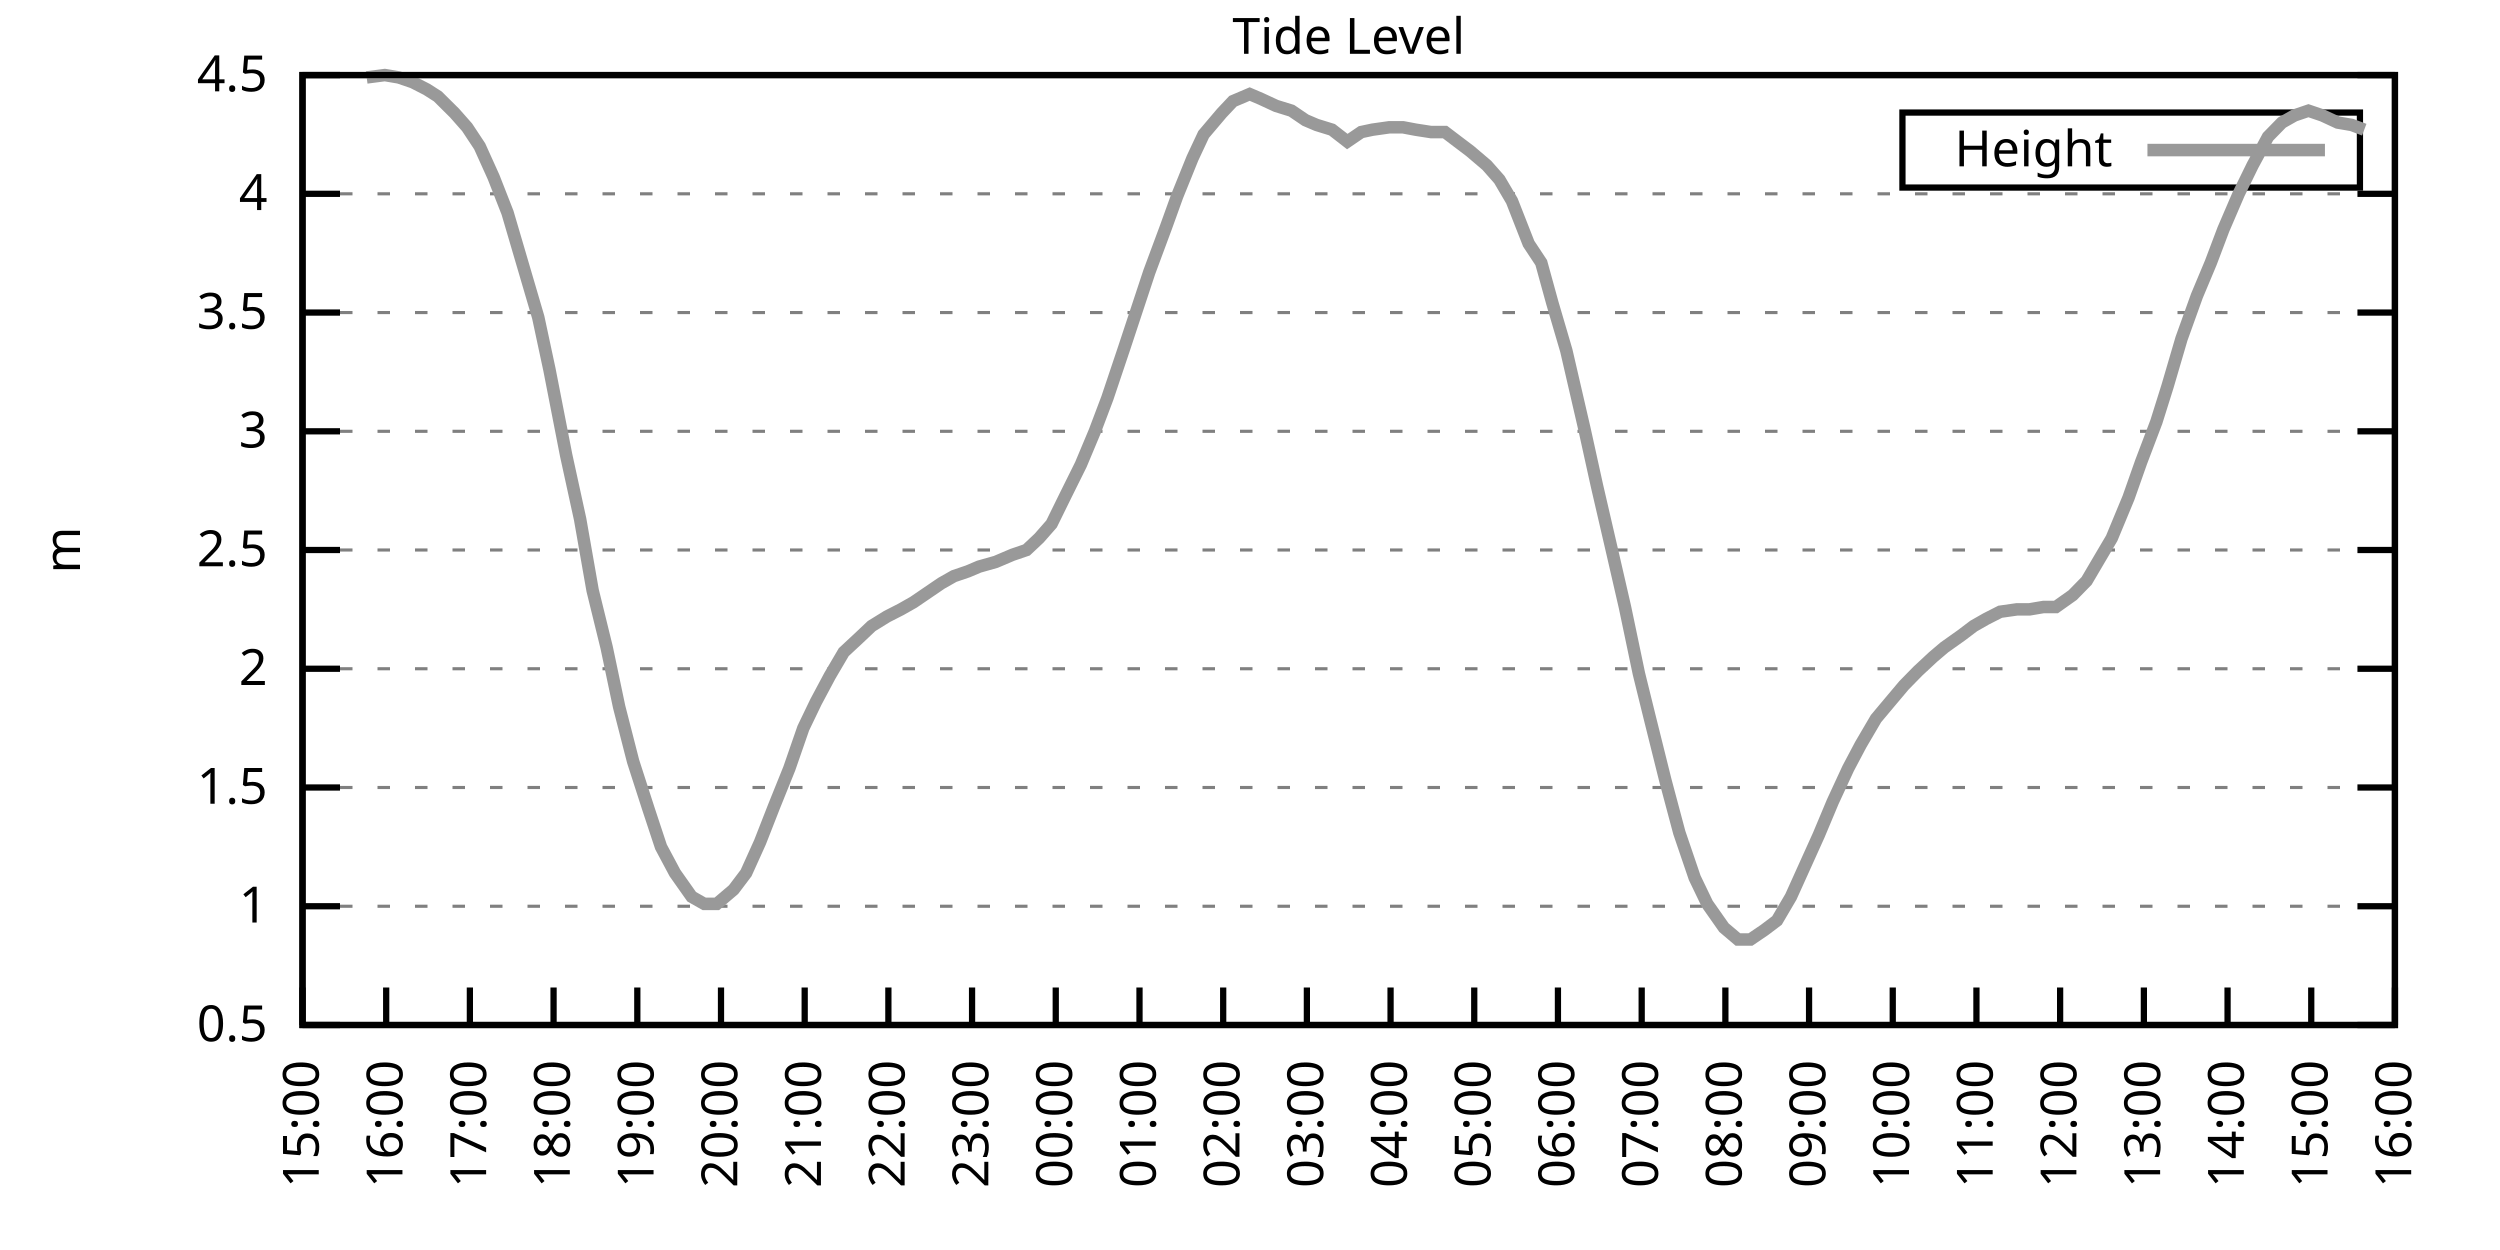
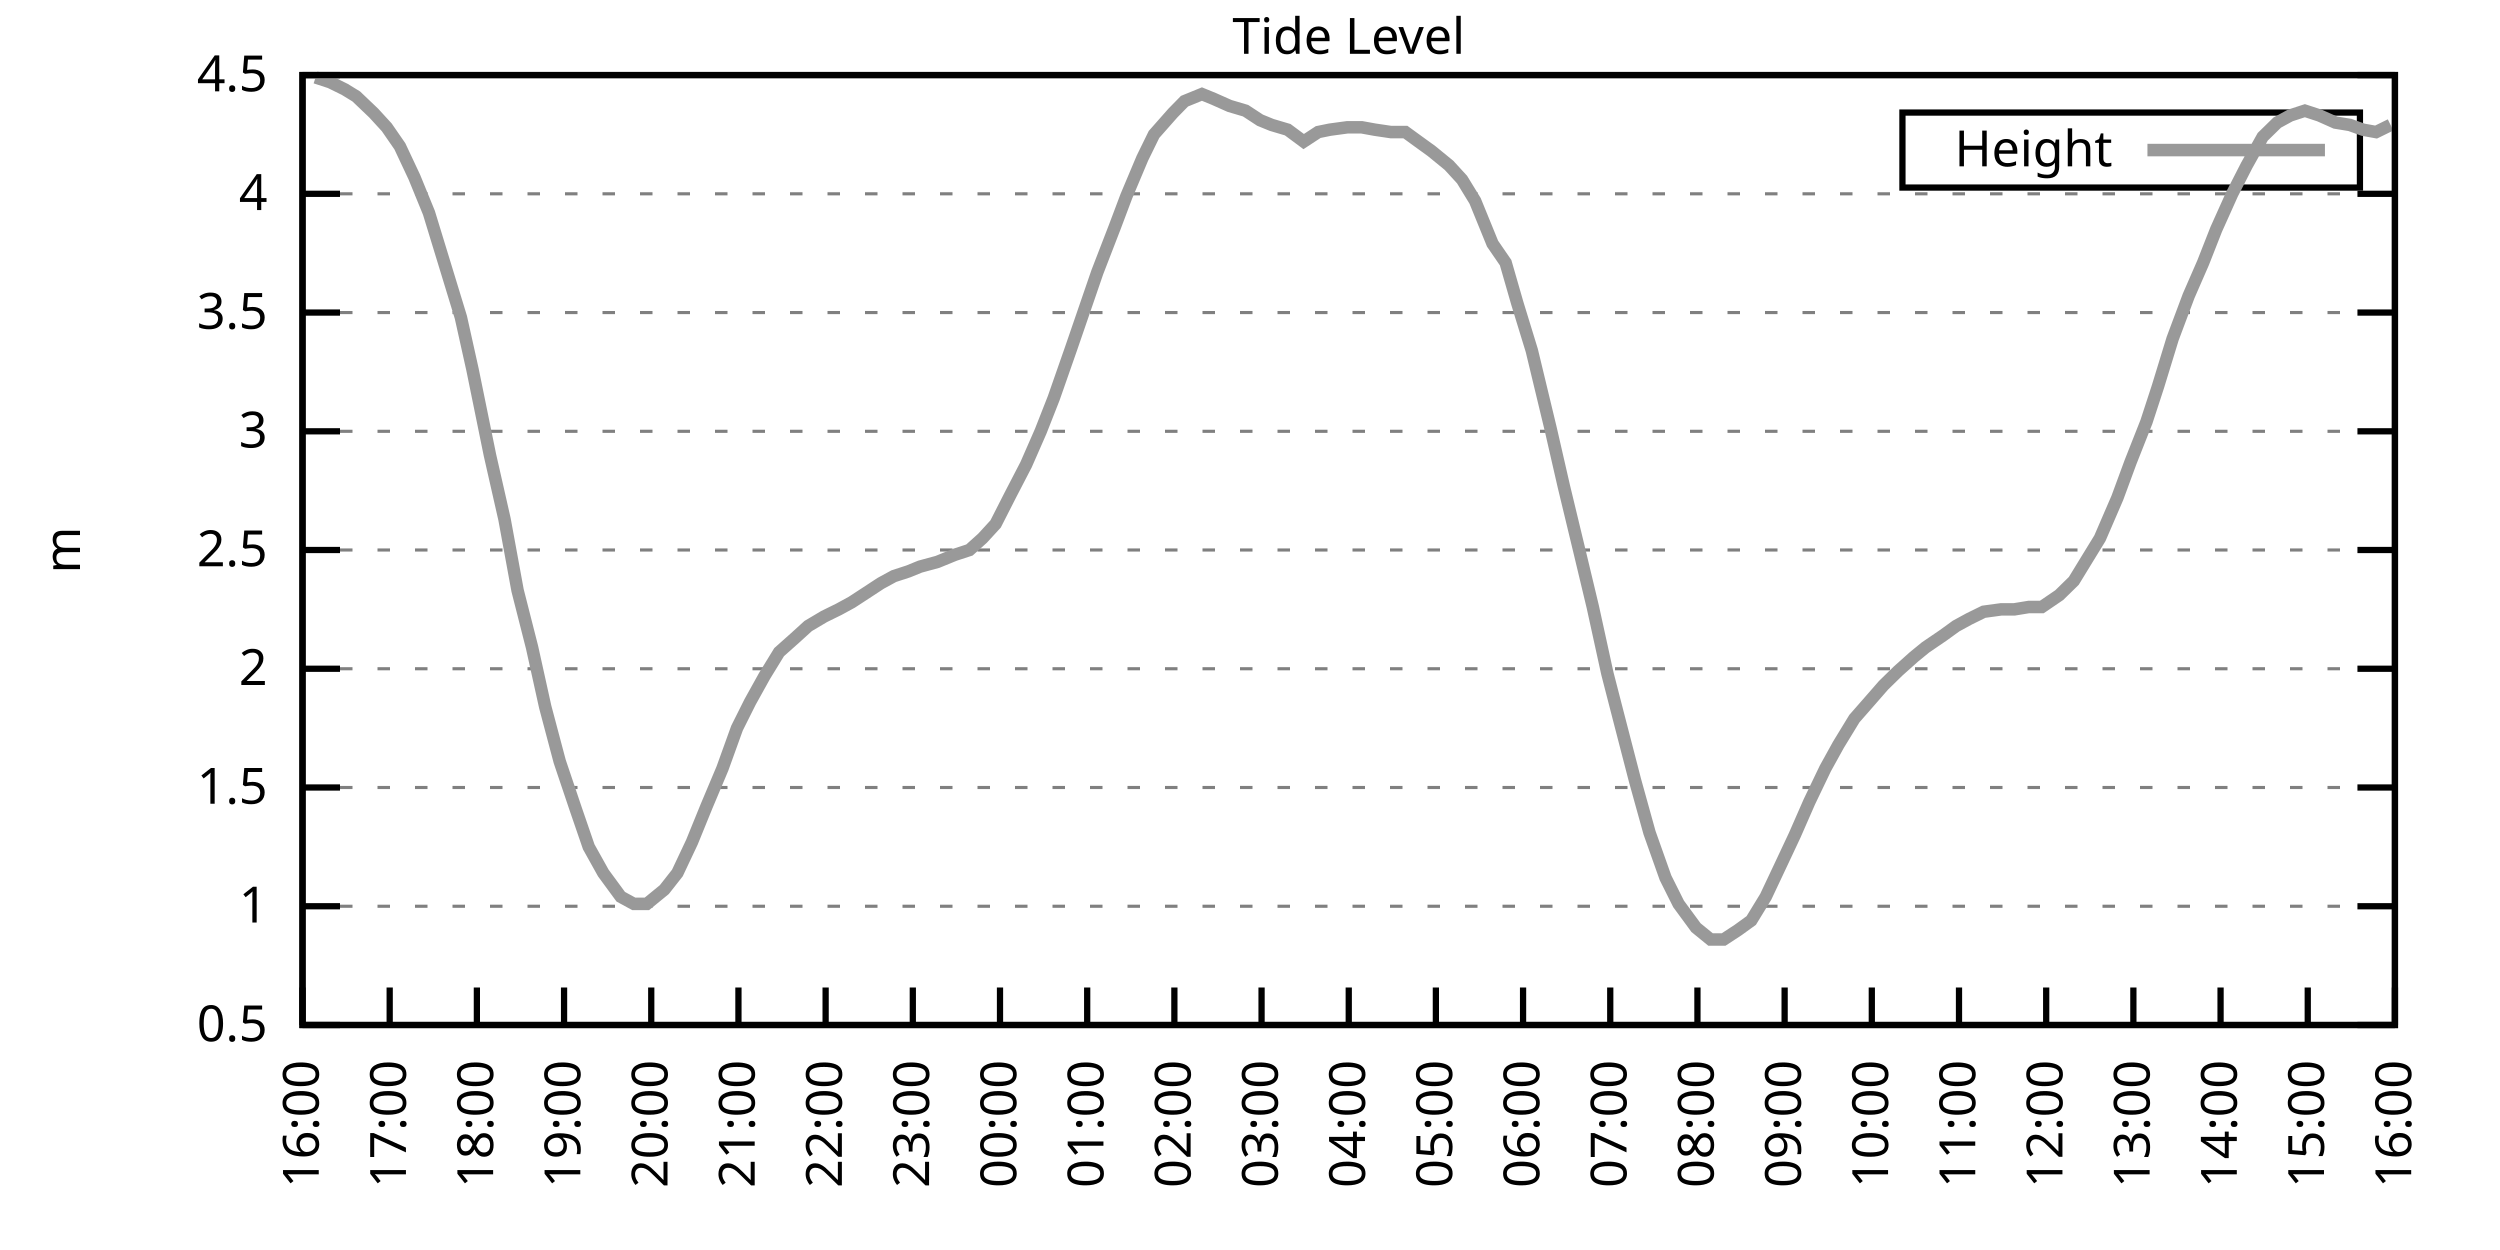
<svg xmlns="http://www.w3.org/2000/svg" xmlns:xlink="http://www.w3.org/1999/xlink" width="400" height="200" viewBox="0 0 400 200">
  <g id="gnuplot_canvas">
    <rect x="0" y="0" width="400" height="200" fill="none" />
    <defs>
      <circle id="gpDot" r="0.5" stroke-width="0.5" stroke="currentColor" />
      <path id="gpPt0" stroke-width="0.333" stroke="currentColor" d="M-1,0 h2 M0,-1 v2" />
      <path id="gpPt1" stroke-width="0.333" stroke="currentColor" d="M-1,-1 L1,1 M1,-1 L-1,1" />
      <path id="gpPt2" stroke-width="0.333" stroke="currentColor" d="M-1,0 L1,0 M0,-1 L0,1 M-1,-1 L1,1 M-1,1 L1,-1" />
      <rect id="gpPt3" stroke-width="0.333" stroke="currentColor" x="-1" y="-1" width="2" height="2" />
      <rect id="gpPt4" stroke-width="0.333" stroke="currentColor" fill="currentColor" x="-1" y="-1" width="2" height="2" />
      <circle id="gpPt5" stroke-width="0.333" stroke="currentColor" cx="0" cy="0" r="1" />
      <use xlink:href="#gpPt5" id="gpPt6" fill="currentColor" stroke="none" />
      <path id="gpPt7" stroke-width="0.333" stroke="currentColor" d="M0,-1.33 L-1.33,0.67 L1.33,0.67 z" />
      <use xlink:href="#gpPt7" id="gpPt8" fill="currentColor" stroke="none" />
      <use xlink:href="#gpPt7" id="gpPt9" stroke="currentColor" transform="rotate(180)" />
      <use xlink:href="#gpPt9" id="gpPt10" fill="currentColor" stroke="none" />
      <use xlink:href="#gpPt3" id="gpPt11" stroke="currentColor" transform="rotate(45)" />
      <use xlink:href="#gpPt11" id="gpPt12" fill="currentColor" stroke="none" />
      <path id="gpPt13" stroke-width="0.333" stroke="currentColor" d="M0,1.330 L1.265,0.411 L0.782,-1.067 L-0.782,-1.076 L-1.265,0.411 z" />
      <use xlink:href="#gpPt13" id="gpPt14" fill="currentColor" stroke="none" />
      <filter id="textbox" filterUnits="objectBoundingBox" x="0" y="0" height="1" width="1">
        <feFlood flood-color="white" flood-opacity="1" result="bgnd" />
        <feComposite in="SourceGraphic" in2="bgnd" operator="atop" />
      </filter>
      <filter id="greybox" filterUnits="objectBoundingBox" x="0" y="0" height="1" width="1">
        <feFlood flood-color="lightgrey" flood-opacity="1" result="grey" />
        <feComposite in="SourceGraphic" in2="grey" operator="atop" />
      </filter>
    </defs>
    <g fill="none" color="white" stroke="currentColor" stroke-width="1.00" stroke-linecap="butt" stroke-linejoin="miter">
</g>
    <g fill="none" color="black" stroke="currentColor" stroke-width="1.00" stroke-linecap="butt" stroke-linejoin="miter">
      <g stroke="none" shape-rendering="crispEdges">
        <polygon fill="rgb(255, 255, 255)" points="48.40,164.00 383.18,164.00 383.18,12.02 48.40,12.02 " />
      </g>
    </g>
    <g fill="none" color="black" stroke="currentColor" stroke-width="1.00" stroke-linecap="butt" stroke-linejoin="miter">
</g>
    <g fill="none" color="black" stroke="black" stroke-width="0.50" stroke-linecap="butt" stroke-linejoin="miter">
</g>
    <g fill="none" color="gray" stroke="currentColor" stroke-width="0.50" stroke-linecap="butt" stroke-linejoin="miter">
      <path stroke="gray" stroke-dasharray="2,4" class="gridline" d="M48.40,164.00 L383.19,164.00  " />
    </g>
    <g fill="none" color="gray" stroke="gray" stroke-width="1.00" stroke-linecap="butt" stroke-linejoin="miter">
</g>
    <g fill="none" color="black" stroke="currentColor" stroke-width="1.00" stroke-linecap="butt" stroke-linejoin="miter">
      <path stroke="black" d="M48.40,164.00 L54.40,164.00 M383.19,164.00 L377.19,164.00  " />
      <g transform="translate(42.80,166.60)" stroke="none" fill="black" font-family="Sans" font-size="8.00" text-anchor="end">
        <text>
          <tspan font-family="Sans"> 0.5</tspan>
        </text>
      </g>
    </g>
    <g fill="none" color="black" stroke="currentColor" stroke-width="1.00" stroke-linecap="butt" stroke-linejoin="miter">
</g>
    <g fill="none" color="black" stroke="black" stroke-width="0.50" stroke-linecap="butt" stroke-linejoin="miter">
</g>
    <g fill="none" color="gray" stroke="currentColor" stroke-width="0.50" stroke-linecap="butt" stroke-linejoin="miter">
      <path stroke="gray" stroke-dasharray="2,4" class="gridline" d="M48.40,145.00 L383.19,145.00  " />
    </g>
    <g fill="none" color="gray" stroke="gray" stroke-width="1.00" stroke-linecap="butt" stroke-linejoin="miter">
</g>
    <g fill="none" color="black" stroke="currentColor" stroke-width="1.00" stroke-linecap="butt" stroke-linejoin="miter">
      <path stroke="black" d="M48.40,145.00 L54.40,145.00 M383.19,145.00 L377.19,145.00  " />
      <g transform="translate(42.80,147.60)" stroke="none" fill="black" font-family="Sans" font-size="8.00" text-anchor="end">
        <text>
          <tspan font-family="Sans"> 1</tspan>
        </text>
      </g>
    </g>
    <g fill="none" color="black" stroke="currentColor" stroke-width="1.00" stroke-linecap="butt" stroke-linejoin="miter">
</g>
    <g fill="none" color="black" stroke="black" stroke-width="0.50" stroke-linecap="butt" stroke-linejoin="miter">
</g>
    <g fill="none" color="gray" stroke="currentColor" stroke-width="0.50" stroke-linecap="butt" stroke-linejoin="miter">
      <path stroke="gray" stroke-dasharray="2,4" class="gridline" d="M48.40,126.00 L383.19,126.00  " />
    </g>
    <g fill="none" color="gray" stroke="gray" stroke-width="1.00" stroke-linecap="butt" stroke-linejoin="miter">
</g>
    <g fill="none" color="black" stroke="currentColor" stroke-width="1.00" stroke-linecap="butt" stroke-linejoin="miter">
      <path stroke="black" d="M48.40,126.00 L54.40,126.00 M383.19,126.00 L377.19,126.00  " />
      <g transform="translate(42.80,128.60)" stroke="none" fill="black" font-family="Sans" font-size="8.00" text-anchor="end">
        <text>
          <tspan font-family="Sans"> 1.5</tspan>
        </text>
      </g>
    </g>
    <g fill="none" color="black" stroke="currentColor" stroke-width="1.00" stroke-linecap="butt" stroke-linejoin="miter">
</g>
    <g fill="none" color="black" stroke="black" stroke-width="0.50" stroke-linecap="butt" stroke-linejoin="miter">
</g>
    <g fill="none" color="gray" stroke="currentColor" stroke-width="0.50" stroke-linecap="butt" stroke-linejoin="miter">
      <path stroke="gray" stroke-dasharray="2,4" class="gridline" d="M48.40,107.00 L383.19,107.00  " />
    </g>
    <g fill="none" color="gray" stroke="gray" stroke-width="1.00" stroke-linecap="butt" stroke-linejoin="miter">
</g>
    <g fill="none" color="black" stroke="currentColor" stroke-width="1.00" stroke-linecap="butt" stroke-linejoin="miter">
      <path stroke="black" d="M48.40,107.00 L54.40,107.00 M383.19,107.00 L377.19,107.00  " />
      <g transform="translate(42.80,109.60)" stroke="none" fill="black" font-family="Sans" font-size="8.00" text-anchor="end">
        <text>
          <tspan font-family="Sans"> 2</tspan>
        </text>
      </g>
    </g>
    <g fill="none" color="black" stroke="currentColor" stroke-width="1.00" stroke-linecap="butt" stroke-linejoin="miter">
</g>
    <g fill="none" color="black" stroke="black" stroke-width="0.50" stroke-linecap="butt" stroke-linejoin="miter">
</g>
    <g fill="none" color="gray" stroke="currentColor" stroke-width="0.50" stroke-linecap="butt" stroke-linejoin="miter">
      <path stroke="gray" stroke-dasharray="2,4" class="gridline" d="M48.40,88.00 L383.19,88.00  " />
    </g>
    <g fill="none" color="gray" stroke="gray" stroke-width="1.00" stroke-linecap="butt" stroke-linejoin="miter">
</g>
    <g fill="none" color="black" stroke="currentColor" stroke-width="1.00" stroke-linecap="butt" stroke-linejoin="miter">
      <path stroke="black" d="M48.40,88.00 L54.40,88.00 M383.19,88.00 L377.19,88.00  " />
      <g transform="translate(42.80,90.60)" stroke="none" fill="black" font-family="Sans" font-size="8.00" text-anchor="end">
        <text>
          <tspan font-family="Sans"> 2.5</tspan>
        </text>
      </g>
    </g>
    <g fill="none" color="black" stroke="currentColor" stroke-width="1.00" stroke-linecap="butt" stroke-linejoin="miter">
</g>
    <g fill="none" color="black" stroke="black" stroke-width="0.50" stroke-linecap="butt" stroke-linejoin="miter">
</g>
    <g fill="none" color="gray" stroke="currentColor" stroke-width="0.50" stroke-linecap="butt" stroke-linejoin="miter">
      <path stroke="gray" stroke-dasharray="2,4" class="gridline" d="M48.40,69.01 L383.19,69.01  " />
    </g>
    <g fill="none" color="gray" stroke="gray" stroke-width="1.00" stroke-linecap="butt" stroke-linejoin="miter">
</g>
    <g fill="none" color="black" stroke="currentColor" stroke-width="1.00" stroke-linecap="butt" stroke-linejoin="miter">
      <path stroke="black" d="M48.40,69.01 L54.40,69.01 M383.19,69.01 L377.19,69.01  " />
      <g transform="translate(42.80,71.61)" stroke="none" fill="black" font-family="Sans" font-size="8.00" text-anchor="end">
        <text>
          <tspan font-family="Sans"> 3</tspan>
        </text>
      </g>
    </g>
    <g fill="none" color="black" stroke="currentColor" stroke-width="1.00" stroke-linecap="butt" stroke-linejoin="miter">
</g>
    <g fill="none" color="black" stroke="black" stroke-width="0.50" stroke-linecap="butt" stroke-linejoin="miter">
</g>
    <g fill="none" color="gray" stroke="currentColor" stroke-width="0.50" stroke-linecap="butt" stroke-linejoin="miter">
      <path stroke="gray" stroke-dasharray="2,4" class="gridline" d="M48.40,50.01 L383.19,50.01  " />
    </g>
    <g fill="none" color="gray" stroke="gray" stroke-width="1.00" stroke-linecap="butt" stroke-linejoin="miter">
</g>
    <g fill="none" color="black" stroke="currentColor" stroke-width="1.00" stroke-linecap="butt" stroke-linejoin="miter">
      <path stroke="black" d="M48.40,50.01 L54.40,50.01 M383.19,50.01 L377.19,50.01  " />
      <g transform="translate(42.80,52.61)" stroke="none" fill="black" font-family="Sans" font-size="8.00" text-anchor="end">
        <text>
          <tspan font-family="Sans"> 3.5</tspan>
        </text>
      </g>
    </g>
    <g fill="none" color="black" stroke="currentColor" stroke-width="1.00" stroke-linecap="butt" stroke-linejoin="miter">
</g>
    <g fill="none" color="black" stroke="black" stroke-width="0.50" stroke-linecap="butt" stroke-linejoin="miter">
</g>
    <g fill="none" color="gray" stroke="currentColor" stroke-width="0.50" stroke-linecap="butt" stroke-linejoin="miter">
      <path stroke="gray" stroke-dasharray="2,4" class="gridline" d="M48.40,31.01 L383.19,31.01  " />
    </g>
    <g fill="none" color="gray" stroke="gray" stroke-width="1.00" stroke-linecap="butt" stroke-linejoin="miter">
</g>
    <g fill="none" color="black" stroke="currentColor" stroke-width="1.00" stroke-linecap="butt" stroke-linejoin="miter">
      <path stroke="black" d="M48.40,31.01 L54.40,31.01 M383.19,31.01 L377.19,31.01  " />
      <g transform="translate(42.80,33.61)" stroke="none" fill="black" font-family="Sans" font-size="8.00" text-anchor="end">
        <text>
          <tspan font-family="Sans"> 4</tspan>
        </text>
      </g>
    </g>
    <g fill="none" color="black" stroke="currentColor" stroke-width="1.00" stroke-linecap="butt" stroke-linejoin="miter">
</g>
    <g fill="none" color="black" stroke="black" stroke-width="0.50" stroke-linecap="butt" stroke-linejoin="miter">
</g>
    <g fill="none" color="gray" stroke="currentColor" stroke-width="0.50" stroke-linecap="butt" stroke-linejoin="miter">
      <path stroke="gray" stroke-dasharray="2,4" class="gridline" d="M48.40,12.01 L383.19,12.01  " />
    </g>
    <g fill="none" color="gray" stroke="gray" stroke-width="1.00" stroke-linecap="butt" stroke-linejoin="miter">
</g>
    <g fill="none" color="black" stroke="currentColor" stroke-width="1.00" stroke-linecap="butt" stroke-linejoin="miter">
      <path stroke="black" d="M48.40,12.01 L54.40,12.01 M383.19,12.01 L377.19,12.01  " />
      <g transform="translate(42.80,14.61)" stroke="none" fill="black" font-family="Sans" font-size="8.00" text-anchor="end">
        <text>
          <tspan font-family="Sans"> 4.5</tspan>
        </text>
      </g>
    </g>
    <g fill="none" color="black" stroke="currentColor" stroke-width="1.00" stroke-linecap="butt" stroke-linejoin="miter">
      <path stroke="black" d="M48.40,164.00 L48.40,158.00  " />
      <g transform="translate(51.00,169.60) rotate(270.00)" stroke="none" fill="black" font-family="Sans" font-size="8.00" text-anchor="end">
        <text>
-           <tspan font-family="Sans">15:00</tspan>
-         </text>
-       </g>
-     </g>
-     <g fill="none" color="black" stroke="currentColor" stroke-width="1.00" stroke-linecap="butt" stroke-linejoin="miter">
-       <path stroke="black" d="M61.79,164.00 L61.79,158.00  " />
-       <g transform="translate(64.39,169.60) rotate(270.00)" stroke="none" fill="black" font-family="Sans" font-size="8.00" text-anchor="end">
-         <text>
          <tspan font-family="Sans">16:00</tspan>
        </text>
      </g>
    </g>
    <g fill="none" color="black" stroke="currentColor" stroke-width="1.00" stroke-linecap="butt" stroke-linejoin="miter">
-       <path stroke="black" d="M75.18,164.00 L75.18,158.00  " />
-       <g transform="translate(77.78,169.60) rotate(270.00)" stroke="none" fill="black" font-family="Sans" font-size="8.00" text-anchor="end">
+       <path stroke="black" d="M62.35,164.00 L62.35,158.00  " />
+       <g transform="translate(64.95,169.60) rotate(270.00)" stroke="none" fill="black" font-family="Sans" font-size="8.00" text-anchor="end">
        <text>
          <tspan font-family="Sans">17:00</tspan>
        </text>
      </g>
    </g>
    <g fill="none" color="black" stroke="currentColor" stroke-width="1.00" stroke-linecap="butt" stroke-linejoin="miter">
-       <path stroke="black" d="M88.57,164.00 L88.57,158.00  " />
-       <g transform="translate(91.17,169.60) rotate(270.00)" stroke="none" fill="black" font-family="Sans" font-size="8.00" text-anchor="end">
+       <path stroke="black" d="M76.30,164.00 L76.30,158.00  " />
+       <g transform="translate(78.90,169.60) rotate(270.00)" stroke="none" fill="black" font-family="Sans" font-size="8.00" text-anchor="end">
        <text>
          <tspan font-family="Sans">18:00</tspan>
        </text>
      </g>
    </g>
    <g fill="none" color="black" stroke="currentColor" stroke-width="1.00" stroke-linecap="butt" stroke-linejoin="miter">
-       <path stroke="black" d="M101.97,164.00 L101.97,158.00  " />
-       <g transform="translate(104.57,169.60) rotate(270.00)" stroke="none" fill="black" font-family="Sans" font-size="8.00" text-anchor="end">
+       <path stroke="black" d="M90.25,164.00 L90.25,158.00  " />
+       <g transform="translate(92.85,169.60) rotate(270.00)" stroke="none" fill="black" font-family="Sans" font-size="8.00" text-anchor="end">
        <text>
          <tspan font-family="Sans">19:00</tspan>
        </text>
      </g>
    </g>
    <g fill="none" color="black" stroke="currentColor" stroke-width="1.00" stroke-linecap="butt" stroke-linejoin="miter">
-       <path stroke="black" d="M115.36,164.00 L115.36,158.00  " />
-       <g transform="translate(117.96,169.60) rotate(270.00)" stroke="none" fill="black" font-family="Sans" font-size="8.00" text-anchor="end">
+       <path stroke="black" d="M104.20,164.00 L104.20,158.00  " />
+       <g transform="translate(106.80,169.60) rotate(270.00)" stroke="none" fill="black" font-family="Sans" font-size="8.00" text-anchor="end">
        <text>
          <tspan font-family="Sans">20:00</tspan>
        </text>
      </g>
    </g>
    <g fill="none" color="black" stroke="currentColor" stroke-width="1.00" stroke-linecap="butt" stroke-linejoin="miter">
-       <path stroke="black" d="M128.75,164.00 L128.75,158.00  " />
-       <g transform="translate(131.35,169.60) rotate(270.00)" stroke="none" fill="black" font-family="Sans" font-size="8.00" text-anchor="end">
+       <path stroke="black" d="M118.15,164.00 L118.15,158.00  " />
+       <g transform="translate(120.75,169.60) rotate(270.00)" stroke="none" fill="black" font-family="Sans" font-size="8.00" text-anchor="end">
        <text>
          <tspan font-family="Sans">21:00</tspan>
        </text>
      </g>
    </g>
    <g fill="none" color="black" stroke="currentColor" stroke-width="1.00" stroke-linecap="butt" stroke-linejoin="miter">
-       <path stroke="black" d="M142.14,164.00 L142.14,158.00  " />
-       <g transform="translate(144.74,169.60) rotate(270.00)" stroke="none" fill="black" font-family="Sans" font-size="8.00" text-anchor="end">
+       <path stroke="black" d="M132.10,164.00 L132.10,158.00  " />
+       <g transform="translate(134.70,169.60) rotate(270.00)" stroke="none" fill="black" font-family="Sans" font-size="8.00" text-anchor="end">
        <text>
          <tspan font-family="Sans">22:00</tspan>
        </text>
      </g>
    </g>
    <g fill="none" color="black" stroke="currentColor" stroke-width="1.00" stroke-linecap="butt" stroke-linejoin="miter">
-       <path stroke="black" d="M155.53,164.00 L155.53,158.00  " />
-       <g transform="translate(158.13,169.60) rotate(270.00)" stroke="none" fill="black" font-family="Sans" font-size="8.00" text-anchor="end">
+       <path stroke="black" d="M146.05,164.00 L146.05,158.00  " />
+       <g transform="translate(148.65,169.60) rotate(270.00)" stroke="none" fill="black" font-family="Sans" font-size="8.00" text-anchor="end">
        <text>
          <tspan font-family="Sans">23:00</tspan>
        </text>
      </g>
    </g>
    <g fill="none" color="black" stroke="currentColor" stroke-width="1.00" stroke-linecap="butt" stroke-linejoin="miter">
-       <path stroke="black" d="M168.92,164.00 L168.92,158.00  " />
-       <g transform="translate(171.52,169.60) rotate(270.00)" stroke="none" fill="black" font-family="Sans" font-size="8.00" text-anchor="end">
+       <path stroke="black" d="M160.00,164.00 L160.00,158.00  " />
+       <g transform="translate(162.60,169.60) rotate(270.00)" stroke="none" fill="black" font-family="Sans" font-size="8.00" text-anchor="end">
        <text>
          <tspan font-family="Sans">00:00</tspan>
        </text>
      </g>
    </g>
    <g fill="none" color="black" stroke="currentColor" stroke-width="1.00" stroke-linecap="butt" stroke-linejoin="miter">
-       <path stroke="black" d="M182.32,164.00 L182.32,158.00  " />
-       <g transform="translate(184.92,169.60) rotate(270.00)" stroke="none" fill="black" font-family="Sans" font-size="8.00" text-anchor="end">
+       <path stroke="black" d="M173.95,164.00 L173.95,158.00  " />
+       <g transform="translate(176.55,169.60) rotate(270.00)" stroke="none" fill="black" font-family="Sans" font-size="8.00" text-anchor="end">
        <text>
          <tspan font-family="Sans">01:00</tspan>
        </text>
      </g>
    </g>
    <g fill="none" color="black" stroke="currentColor" stroke-width="1.00" stroke-linecap="butt" stroke-linejoin="miter">
-       <path stroke="black" d="M195.71,164.00 L195.71,158.00  " />
-       <g transform="translate(198.31,169.60) rotate(270.00)" stroke="none" fill="black" font-family="Sans" font-size="8.00" text-anchor="end">
+       <path stroke="black" d="M187.90,164.00 L187.90,158.00  " />
+       <g transform="translate(190.50,169.60) rotate(270.00)" stroke="none" fill="black" font-family="Sans" font-size="8.00" text-anchor="end">
        <text>
          <tspan font-family="Sans">02:00</tspan>
        </text>
      </g>
    </g>
    <g fill="none" color="black" stroke="currentColor" stroke-width="1.00" stroke-linecap="butt" stroke-linejoin="miter">
-       <path stroke="black" d="M209.10,164.00 L209.10,158.00  " />
-       <g transform="translate(211.70,169.60) rotate(270.00)" stroke="none" fill="black" font-family="Sans" font-size="8.00" text-anchor="end">
+       <path stroke="black" d="M201.85,164.00 L201.85,158.00  " />
+       <g transform="translate(204.45,169.60) rotate(270.00)" stroke="none" fill="black" font-family="Sans" font-size="8.00" text-anchor="end">
        <text>
          <tspan font-family="Sans">03:00</tspan>
        </text>
      </g>
    </g>
    <g fill="none" color="black" stroke="currentColor" stroke-width="1.00" stroke-linecap="butt" stroke-linejoin="miter">
-       <path stroke="black" d="M222.49,164.00 L222.49,158.00  " />
-       <g transform="translate(225.09,169.60) rotate(270.00)" stroke="none" fill="black" font-family="Sans" font-size="8.00" text-anchor="end">
+       <path stroke="black" d="M215.80,164.00 L215.80,158.00  " />
+       <g transform="translate(218.40,169.60) rotate(270.00)" stroke="none" fill="black" font-family="Sans" font-size="8.00" text-anchor="end">
        <text>
          <tspan font-family="Sans">04:00</tspan>
        </text>
      </g>
    </g>
    <g fill="none" color="black" stroke="currentColor" stroke-width="1.00" stroke-linecap="butt" stroke-linejoin="miter">
-       <path stroke="black" d="M235.88,164.00 L235.88,158.00  " />
-       <g transform="translate(238.48,169.60) rotate(270.00)" stroke="none" fill="black" font-family="Sans" font-size="8.00" text-anchor="end">
+       <path stroke="black" d="M229.74,164.00 L229.74,158.00  " />
+       <g transform="translate(232.34,169.60) rotate(270.00)" stroke="none" fill="black" font-family="Sans" font-size="8.00" text-anchor="end">
        <text>
          <tspan font-family="Sans">05:00</tspan>
        </text>
      </g>
    </g>
    <g fill="none" color="black" stroke="currentColor" stroke-width="1.00" stroke-linecap="butt" stroke-linejoin="miter">
-       <path stroke="black" d="M249.27,164.00 L249.27,158.00  " />
-       <g transform="translate(251.87,169.60) rotate(270.00)" stroke="none" fill="black" font-family="Sans" font-size="8.00" text-anchor="end">
+       <path stroke="black" d="M243.69,164.00 L243.69,158.00  " />
+       <g transform="translate(246.29,169.60) rotate(270.00)" stroke="none" fill="black" font-family="Sans" font-size="8.00" text-anchor="end">
        <text>
          <tspan font-family="Sans">06:00</tspan>
        </text>
      </g>
    </g>
    <g fill="none" color="black" stroke="currentColor" stroke-width="1.00" stroke-linecap="butt" stroke-linejoin="miter">
-       <path stroke="black" d="M262.67,164.00 L262.67,158.00  " />
-       <g transform="translate(265.27,169.60) rotate(270.00)" stroke="none" fill="black" font-family="Sans" font-size="8.00" text-anchor="end">
+       <path stroke="black" d="M257.64,164.00 L257.64,158.00  " />
+       <g transform="translate(260.24,169.60) rotate(270.00)" stroke="none" fill="black" font-family="Sans" font-size="8.00" text-anchor="end">
        <text>
          <tspan font-family="Sans">07:00</tspan>
        </text>
      </g>
    </g>
    <g fill="none" color="black" stroke="currentColor" stroke-width="1.00" stroke-linecap="butt" stroke-linejoin="miter">
-       <path stroke="black" d="M276.06,164.00 L276.06,158.00  " />
-       <g transform="translate(278.66,169.60) rotate(270.00)" stroke="none" fill="black" font-family="Sans" font-size="8.00" text-anchor="end">
+       <path stroke="black" d="M271.59,164.00 L271.59,158.00  " />
+       <g transform="translate(274.19,169.60) rotate(270.00)" stroke="none" fill="black" font-family="Sans" font-size="8.00" text-anchor="end">
        <text>
          <tspan font-family="Sans">08:00</tspan>
        </text>
      </g>
    </g>
    <g fill="none" color="black" stroke="currentColor" stroke-width="1.00" stroke-linecap="butt" stroke-linejoin="miter">
-       <path stroke="black" d="M289.45,164.00 L289.45,158.00  " />
-       <g transform="translate(292.05,169.60) rotate(270.00)" stroke="none" fill="black" font-family="Sans" font-size="8.00" text-anchor="end">
+       <path stroke="black" d="M285.54,164.00 L285.54,158.00  " />
+       <g transform="translate(288.14,169.60) rotate(270.00)" stroke="none" fill="black" font-family="Sans" font-size="8.00" text-anchor="end">
        <text>
          <tspan font-family="Sans">09:00</tspan>
        </text>
      </g>
    </g>
    <g fill="none" color="black" stroke="currentColor" stroke-width="1.00" stroke-linecap="butt" stroke-linejoin="miter">
-       <path stroke="black" d="M302.84,164.00 L302.84,158.00  " />
-       <g transform="translate(305.44,169.60) rotate(270.00)" stroke="none" fill="black" font-family="Sans" font-size="8.00" text-anchor="end">
+       <path stroke="black" d="M299.49,164.00 L299.49,158.00  " />
+       <g transform="translate(302.09,169.60) rotate(270.00)" stroke="none" fill="black" font-family="Sans" font-size="8.00" text-anchor="end">
        <text>
          <tspan font-family="Sans">10:00</tspan>
        </text>
      </g>
    </g>
    <g fill="none" color="black" stroke="currentColor" stroke-width="1.00" stroke-linecap="butt" stroke-linejoin="miter">
-       <path stroke="black" d="M316.23,164.00 L316.23,158.00  " />
-       <g transform="translate(318.83,169.60) rotate(270.00)" stroke="none" fill="black" font-family="Sans" font-size="8.00" text-anchor="end">
+       <path stroke="black" d="M313.44,164.00 L313.44,158.00  " />
+       <g transform="translate(316.04,169.60) rotate(270.00)" stroke="none" fill="black" font-family="Sans" font-size="8.00" text-anchor="end">
        <text>
          <tspan font-family="Sans">11:00</tspan>
        </text>
      </g>
    </g>
    <g fill="none" color="black" stroke="currentColor" stroke-width="1.00" stroke-linecap="butt" stroke-linejoin="miter">
-       <path stroke="black" d="M329.62,164.00 L329.62,158.00  " />
-       <g transform="translate(332.22,169.60) rotate(270.00)" stroke="none" fill="black" font-family="Sans" font-size="8.00" text-anchor="end">
+       <path stroke="black" d="M327.39,164.00 L327.39,158.00  " />
+       <g transform="translate(329.99,169.60) rotate(270.00)" stroke="none" fill="black" font-family="Sans" font-size="8.00" text-anchor="end">
        <text>
          <tspan font-family="Sans">12:00</tspan>
        </text>
      </g>
    </g>
    <g fill="none" color="black" stroke="currentColor" stroke-width="1.00" stroke-linecap="butt" stroke-linejoin="miter">
-       <path stroke="black" d="M343.02,164.00 L343.02,158.00  " />
-       <g transform="translate(345.62,169.60) rotate(270.00)" stroke="none" fill="black" font-family="Sans" font-size="8.00" text-anchor="end">
+       <path stroke="black" d="M341.34,164.00 L341.34,158.00  " />
+       <g transform="translate(343.94,169.60) rotate(270.00)" stroke="none" fill="black" font-family="Sans" font-size="8.00" text-anchor="end">
        <text>
          <tspan font-family="Sans">13:00</tspan>
        </text>
      </g>
    </g>
    <g fill="none" color="black" stroke="currentColor" stroke-width="1.00" stroke-linecap="butt" stroke-linejoin="miter">
-       <path stroke="black" d="M356.41,164.00 L356.41,158.00  " />
-       <g transform="translate(359.01,169.60) rotate(270.00)" stroke="none" fill="black" font-family="Sans" font-size="8.00" text-anchor="end">
+       <path stroke="black" d="M355.29,164.00 L355.29,158.00  " />
+       <g transform="translate(357.89,169.60) rotate(270.00)" stroke="none" fill="black" font-family="Sans" font-size="8.00" text-anchor="end">
        <text>
          <tspan font-family="Sans">14:00</tspan>
        </text>
      </g>
    </g>
    <g fill="none" color="black" stroke="currentColor" stroke-width="1.00" stroke-linecap="butt" stroke-linejoin="miter">
-       <path stroke="black" d="M369.80,164.00 L369.80,158.00  " />
-       <g transform="translate(372.40,169.60) rotate(270.00)" stroke="none" fill="black" font-family="Sans" font-size="8.00" text-anchor="end">
+       <path stroke="black" d="M369.24,164.00 L369.24,158.00  " />
+       <g transform="translate(371.84,169.60) rotate(270.00)" stroke="none" fill="black" font-family="Sans" font-size="8.00" text-anchor="end">
        <text>
          <tspan font-family="Sans">15:00</tspan>
        </text>
      </g>
    </g>
    <g fill="none" color="black" stroke="currentColor" stroke-width="1.00" stroke-linecap="butt" stroke-linejoin="miter">
      <path stroke="black" d="M383.19,164.00 L383.19,158.00  " />
      <g transform="translate(385.79,169.60) rotate(270.00)" stroke="none" fill="black" font-family="Sans" font-size="8.00" text-anchor="end">
        <text>
          <tspan font-family="Sans">16:00</tspan>
        </text>
      </g>
    </g>
    <g fill="none" color="black" stroke="currentColor" stroke-width="1.00" stroke-linecap="butt" stroke-linejoin="miter">
</g>
    <g fill="none" color="black" stroke="currentColor" stroke-width="1.00" stroke-linecap="butt" stroke-linejoin="miter">
      <path stroke="black" d="M48.40,12.01 L48.40,164.00 L383.19,164.00 L383.19,12.01 L48.40,12.01 Z  " />
    </g>
    <g fill="none" color="black" stroke="currentColor" stroke-width="1.00" stroke-linecap="butt" stroke-linejoin="miter">
</g>
    <g fill="none" color="black" stroke="currentColor" stroke-width="1.00" stroke-linecap="butt" stroke-linejoin="miter">
      <path stroke="black" d="M304.39,30.01 L304.39,18.01 L377.59,18.01 L377.59,30.01 L304.39,30.01 Z  " />
    </g>
    <g id="Tide_level_plot_1">
      <g fill="none" color="white" stroke="black" stroke-width="2.00" stroke-linecap="butt" stroke-linejoin="miter">
</g>
      <g fill="none" color="black" stroke="currentColor" stroke-width="2.00" stroke-linecap="butt" stroke-linejoin="miter">
        <g transform="translate(337.99,26.61)" stroke="none" fill="black" font-family="Sans" font-size="8.00" text-anchor="end">
          <text>
            <tspan font-family="Sans">Height</tspan>
          </text>
        </g>
      </g>
      <g fill="none" color="black" stroke="currentColor" stroke-width="2.00" stroke-linecap="butt" stroke-linejoin="miter">
-         <path stroke="rgb(153, 153, 153)" d="M343.59,24.01 L371.99,24.01 M58.67,12.39 L61.57,12.01 L63.80,12.39 L66.03,13.15 L68.26,14.29 L70.05,15.43   L72.73,18.09 L74.74,20.37 L76.75,23.41 L78.98,28.35 L81.21,34.05 L83.89,43.17 L86.12,50.77 L87.91,59.13   L90.58,72.81 L92.82,83.07 L94.82,94.46 L97.06,103.58 L99.06,113.08 L101.30,121.82 L103.75,129.42 L105.76,135.50   L107.99,139.68 L110.67,143.48 L112.68,144.62 L114.69,144.62 L117.37,142.34 L119.38,139.68 L121.61,134.74 L123.84,129.04   L126.29,122.96 L128.53,116.50 L130.54,112.32 L132.77,108.14 L135.00,104.34 L137.45,102.06 L139.46,100.16 L141.92,98.64   L144.15,97.50 L146.16,96.36 L148.39,94.84 L150.62,93.32 L152.63,92.18 L154.86,91.42 L156.65,90.66 L159.33,89.90   L162.01,88.76 L164.24,88.00 L166.25,86.11 L168.25,83.83 L170.49,79.27 L172.94,74.33 L175.17,69.01 L177.18,63.69   L179.86,55.71 L181.87,49.63 L183.88,43.55 L186.56,36.33 L188.34,31.39 L190.80,25.31 L192.58,21.51 L195.48,18.09   L197.27,16.19 L199.95,15.05 L201.73,15.81 L204.19,16.95 L206.64,17.71 L208.88,19.23 L210.66,19.99 L213.12,20.75   L215.57,22.65 L217.80,21.13 L219.59,20.75 L222.27,20.37 L224.50,20.37 L226.51,20.75 L228.96,21.13 L231.20,21.13   L233.20,22.65 L235.21,24.17 L237.89,26.45 L239.90,28.73 L241.91,32.15 L244.59,38.99 L246.60,42.03 L248.38,48.49   L250.61,56.09 L253.51,68.63 L255.52,77.75 L257.98,88.38 L259.99,97.12 L262.22,107.76 L264.00,114.98 L266.46,124.86   L268.69,133.22 L271.15,140.44 L273.16,144.62 L275.83,148.42 L278.07,150.32 L280.07,150.32 L282.31,148.80 L284.32,147.28   L286.55,143.48 L288.78,138.54 L291.01,133.60 L293.24,128.28 L295.70,122.96 L297.71,119.16 L300.16,114.98 L302.39,112.32   L304.63,109.66 L306.86,107.38 L309.31,105.10 L311.10,103.58 L313.78,101.68 L315.79,100.16 L317.79,99.02 L320.03,97.88   L322.70,97.50 L324.71,97.50 L326.95,97.12 L328.95,97.12 L331.63,95.22 L333.86,92.94 L335.87,89.52 L337.88,86.11   L340.56,79.65 L342.57,73.95 L345.02,67.49 L346.81,61.79 L349.04,54.19 L351.50,47.35 L353.73,42.03 L355.74,36.71   L358.19,31.01 L360.42,26.45 L362.88,21.89 L365.11,19.61 L367.12,18.47 L369.35,17.71 L371.58,18.47 L374.04,19.61   L376.27,19.99 L378.28,20.75  " />
+         <path stroke="rgb(153, 153, 153)" d="M343.59,24.01 L371.99,24.01 M50.49,12.39 L52.82,13.15 L55.14,14.29 L57.00,15.43 L59.79,18.09 L61.88,20.37   L63.98,23.41 L66.30,28.35 L68.63,34.05 L71.42,43.17 L73.74,50.77 L75.60,59.13 L78.39,72.81 L80.72,83.07   L82.81,94.46 L85.13,103.58 L87.23,113.08 L89.55,121.82 L92.11,129.42 L94.20,135.50 L96.53,139.68 L99.32,143.48   L101.41,144.62 L103.50,144.62 L106.29,142.34 L108.38,139.68 L110.71,134.74 L113.03,129.04 L115.59,122.96 L117.92,116.50   L120.01,112.32 L122.33,108.14 L124.66,104.34 L127.22,102.06 L129.31,100.16 L131.87,98.64 L134.19,97.50 L136.28,96.36   L138.61,94.84 L140.93,93.32 L143.02,92.18 L145.35,91.42 L147.21,90.66 L150.00,89.90 L152.79,88.76 L155.11,88.00   L157.21,86.11 L159.30,83.83 L161.62,79.27 L164.18,74.33 L166.51,69.01 L168.60,63.69 L171.39,55.71 L173.48,49.63   L175.57,43.55 L178.36,36.33 L180.22,31.39 L182.78,25.31 L184.64,21.51 L187.66,18.09 L189.52,16.19 L192.31,15.05   L194.17,15.81 L196.73,16.95 L199.29,17.71 L201.61,19.23 L203.47,19.99 L206.03,20.75 L208.59,22.65 L210.91,21.13   L212.77,20.75 L215.56,20.37 L217.89,20.37 L219.98,20.75 L222.54,21.13 L224.86,21.13 L226.95,22.65 L229.05,24.17   L231.84,26.45 L233.93,28.73 L236.02,32.15 L238.81,38.99 L240.90,42.03 L242.76,48.49 L245.09,56.09 L248.11,68.63   L250.20,77.75 L252.76,88.38 L254.85,97.12 L257.18,107.76 L259.04,114.98 L261.60,124.86 L263.92,133.22 L266.48,140.44   L268.57,144.62 L271.36,148.42 L273.69,150.32 L275.78,150.32 L278.10,148.80 L280.20,147.28 L282.52,143.48 L284.85,138.54   L287.17,133.60 L289.50,128.28 L292.05,122.96 L294.15,119.16 L296.70,114.98 L299.03,112.32 L301.35,109.66 L303.68,107.38   L306.23,105.10 L308.09,103.58 L310.88,101.68 L312.98,100.16 L315.07,99.02 L317.39,97.88 L320.18,97.50 L322.28,97.50   L324.60,97.12 L326.69,97.12 L329.48,95.22 L331.81,92.94 L333.90,89.52 L335.99,86.11 L338.78,79.65 L340.88,73.95   L343.43,67.49 L345.29,61.79 L347.62,54.19 L350.18,47.35 L352.50,42.03 L354.59,36.71 L357.15,31.01 L359.48,26.45   L362.03,21.89 L364.36,19.61 L366.45,18.47 L368.78,17.71 L371.10,18.47 L373.66,19.61 L375.98,19.99 L378.08,20.75   L380.17,21.13 L382.49,19.99  " />
      </g>
    </g>
    <g fill="none" color="black" stroke="currentColor" stroke-width="2.00" stroke-linecap="butt" stroke-linejoin="miter">
</g>
    <g fill="none" color="black" stroke="black" stroke-width="1.00" stroke-linecap="butt" stroke-linejoin="miter">
</g>
    <g fill="none" color="black" stroke="currentColor" stroke-width="1.00" stroke-linecap="butt" stroke-linejoin="miter">
      <path stroke="black" d="M48.40,12.01 L48.40,164.00 L383.19,164.00 L383.19,12.01 L48.40,12.01 Z  " />
      <g transform="translate(12.80,88.01) rotate(270.00)" stroke="none" fill="black" font-family="Sans" font-size="8.00" text-anchor="middle">
        <text>
          <tspan font-family="Sans">m</tspan>
        </text>
      </g>
    </g>
    <g fill="none" color="black" stroke="currentColor" stroke-width="1.00" stroke-linecap="butt" stroke-linejoin="miter">
</g>
    <g fill="none" color="black" stroke="currentColor" stroke-width="1.00" stroke-linecap="butt" stroke-linejoin="miter">
      <g transform="translate(215.79,8.61)" stroke="none" fill="black" font-family="Sans" font-size="8.00" text-anchor="middle">
        <text>
          <tspan font-family="Sans">Tide Level</tspan>
        </text>
      </g>
    </g>
    <g fill="none" color="black" stroke="currentColor" stroke-width="1.00" stroke-linecap="butt" stroke-linejoin="miter">
</g>
  </g>
</svg>
